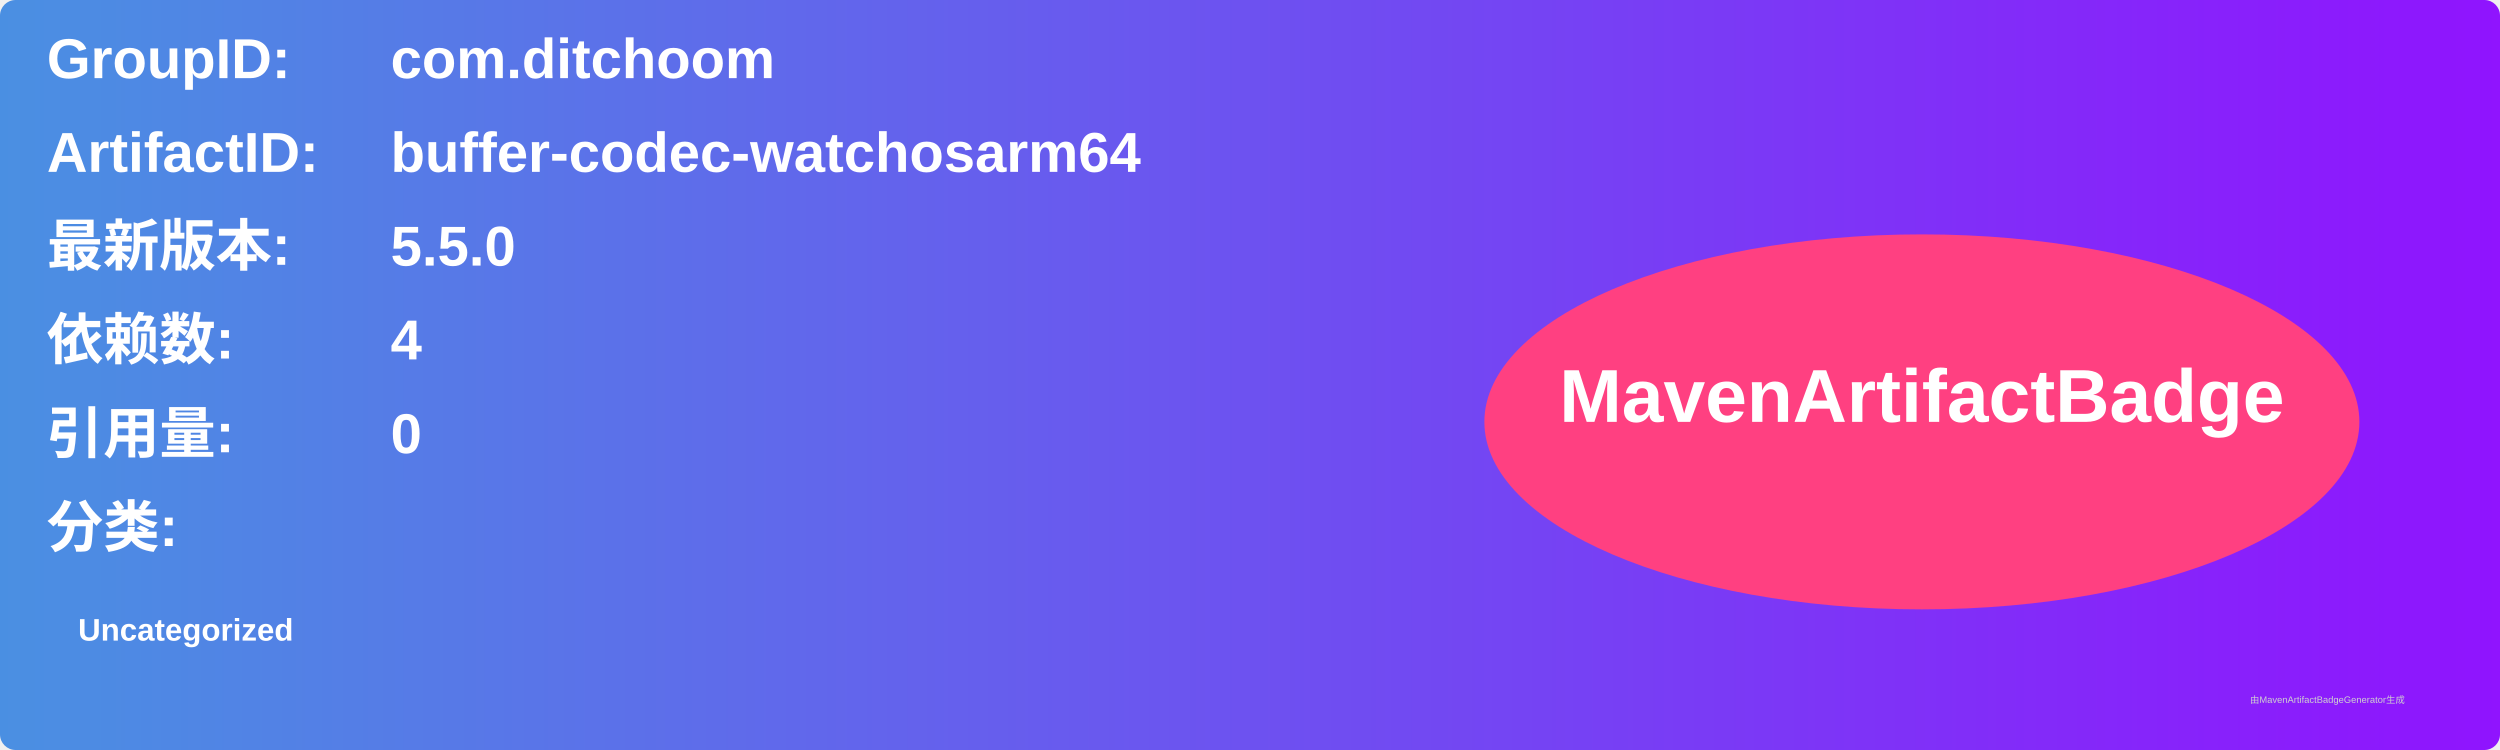
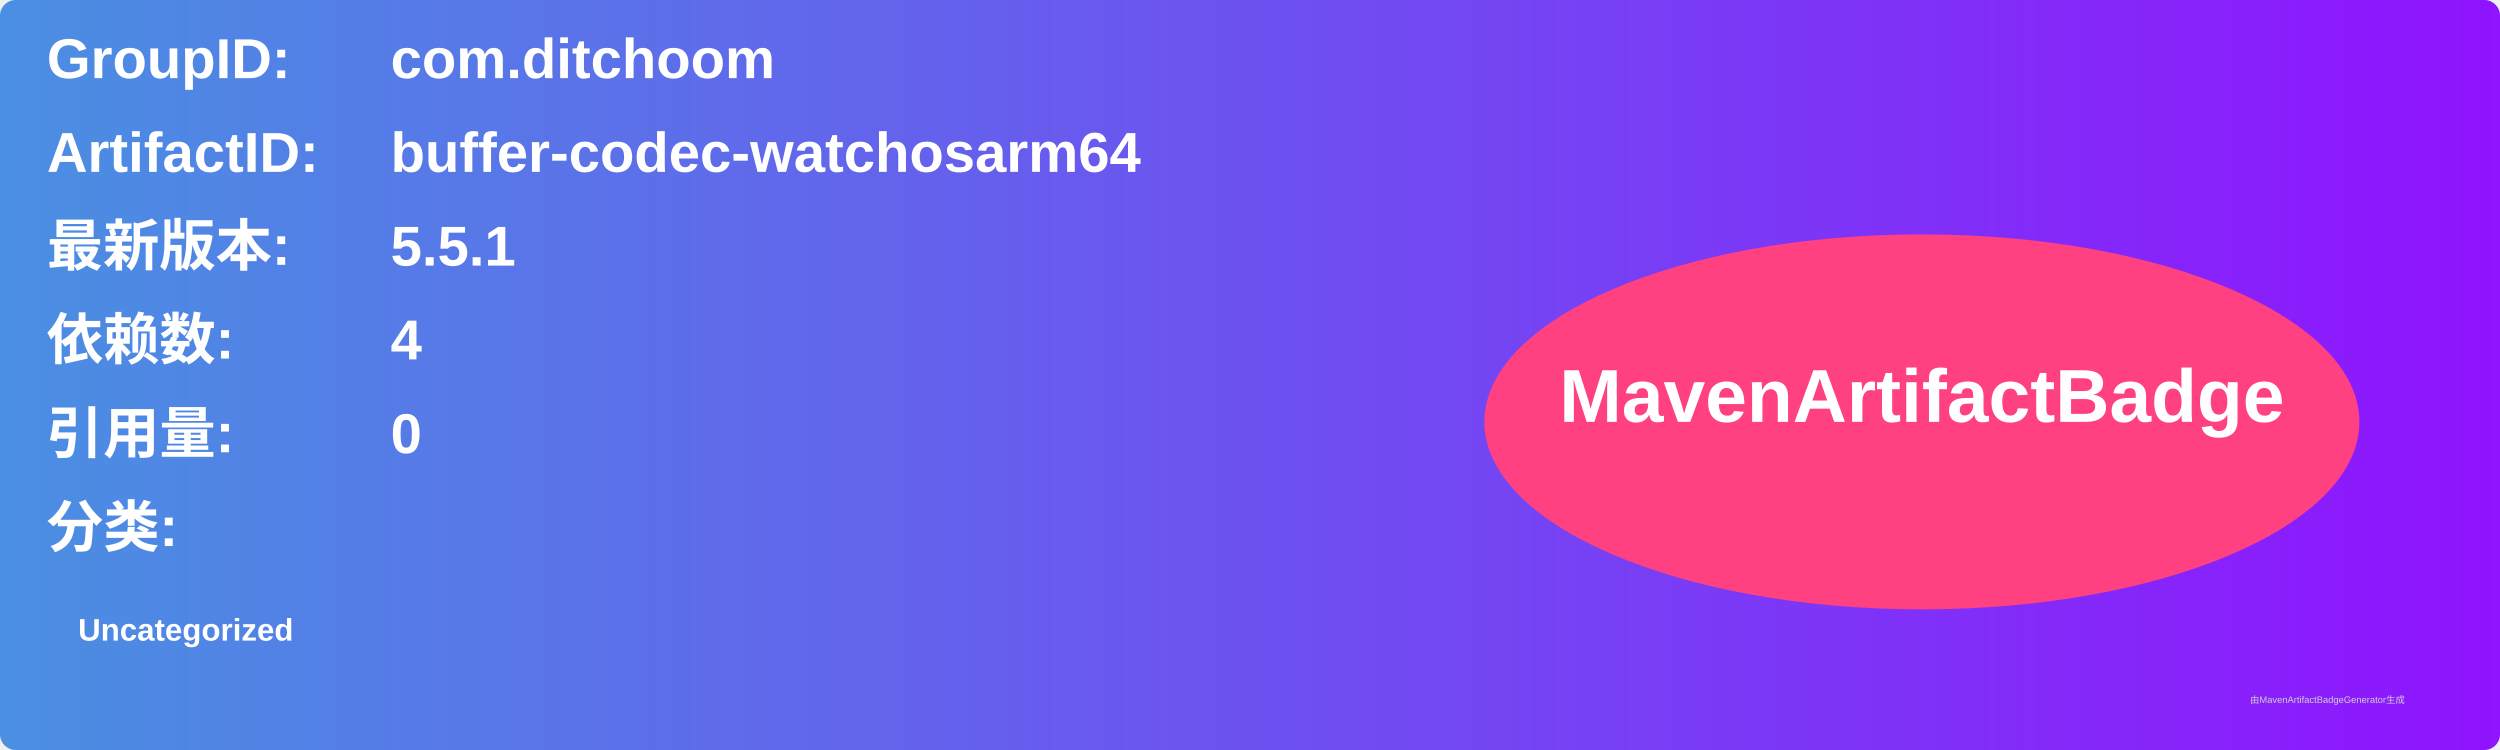
<svg xmlns="http://www.w3.org/2000/svg" width="800" height="240" viewBox="0 0 800 240">
  <linearGradient id="grad" x1="0%" y1="0%" x2="100%" y2="0%">
    <stop offset="0%" stop-color="#4a90e2" />
    <stop offset="100%" stop-color="#9013fe" />
  </linearGradient>
  <rect width="100%" height="100%" rx="5" ry="5" fill="url(#grad)" />
  <g transform="translate(15, 15)">
    <text x="0" y="10" font-family="Arial" font-size="18" fill="white" font-weight="bold" width="260">GroupID:</text>
    <text x="110" y="10" font-family="Arial" font-size="18" fill="white" font-weight="bold" width="460">com.ditchoom</text>
    <text x="0" y="40" font-family="Arial" font-size="18" fill="white" font-weight="bold" width="260">ArtifactID:</text>
    <text x="110" y="40" font-family="Arial" font-size="18" fill="white" font-weight="bold" width="460">buffer-codec-watchosarm64</text>
    <text x="0" y="70" font-family="Arial" font-size="18" fill="white" font-weight="bold">最新版本:</text>
    <text x="110" y="70" font-family="Arial" font-size="18" fill="white" font-weight="bold">
-       <tspan font-weight="bold">5.5.0</tspan>
+       <tspan font-weight="bold">5.5.1</tspan>
    </text>
    <text x="0" y="100" font-family="Arial" font-size="18" fill="white" font-weight="bold">依赖数: </text>
    <text x="110" y="100" font-family="Arial" font-size="18" fill="white">
      <tspan font-weight="bold">4</tspan>
    </text>
    <text x="0" y="130" font-family="Arial" font-size="18" fill="white" font-weight="bold">引用量: </text>
    <text x="110" y="130" font-family="Arial" font-size="18" fill="white">
      <tspan font-weight="bold">0</tspan>
    </text>
    <text x="0" y="160" font-family="Arial" font-size="18" fill="white" font-weight="bold">分类:</text>
    <text x="10" y="190" font-family="Arial" font-size="10" fill="white">
      <tspan font-weight="bold">Uncategorized</tspan>
    </text>
    <ellipse cx="600" cy="120" rx="140" ry="60" fill="#ff4081" />
    <text x="600" y="120" text-anchor="middle" font-family="Arial" font-size="24" fill="white" font-weight="bold">MavenArtifactBadge</text>
  </g>
  <text x="720" y="225" font-family="Arial" font-size="3" fill="#d0d0d0">由MavenArtifactBadgeGenerator生成</text>
</svg>
